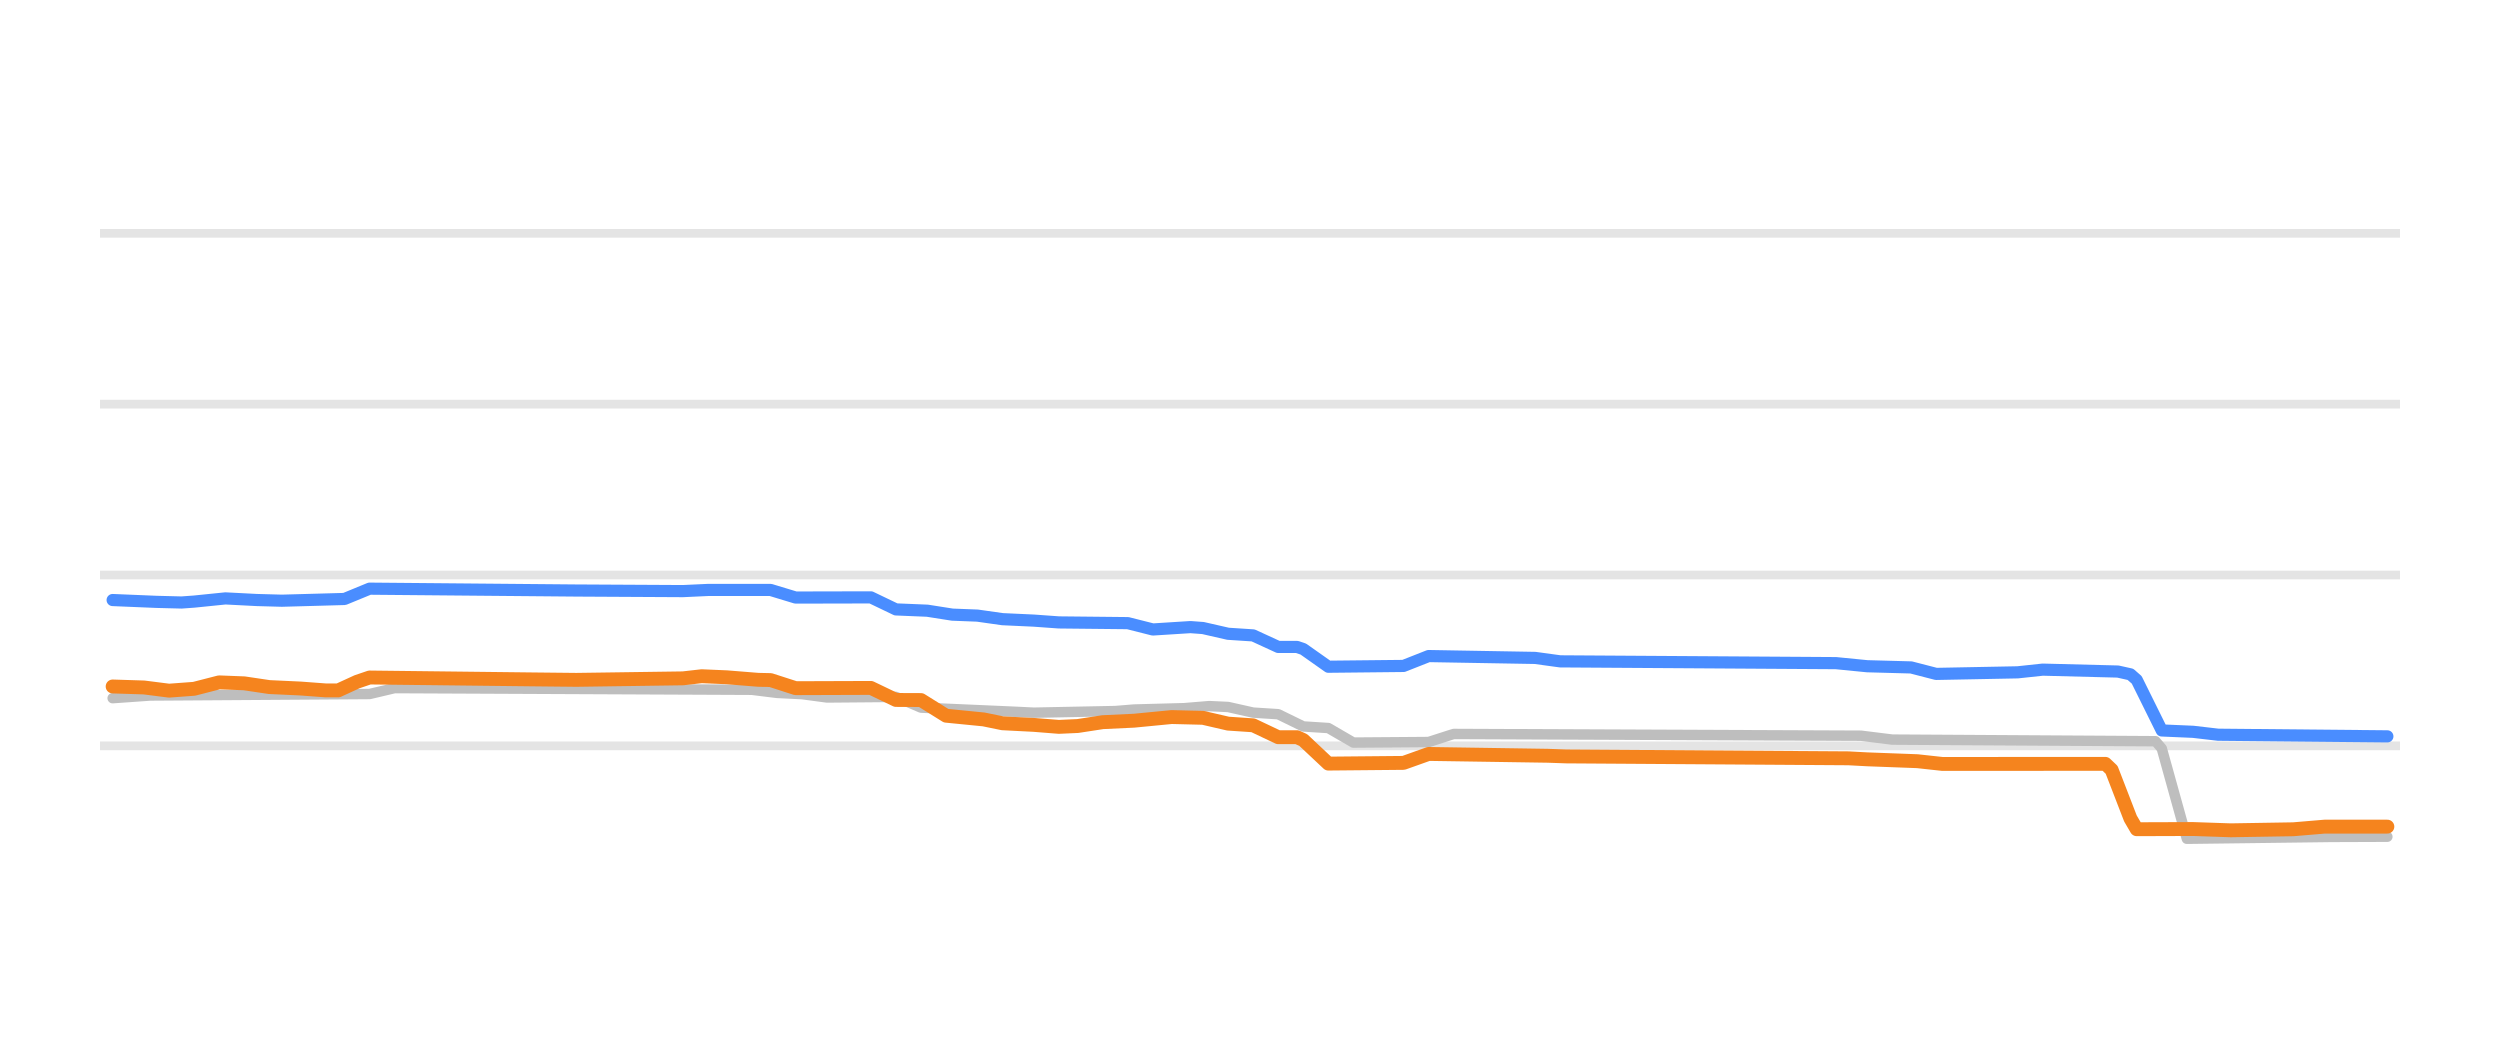
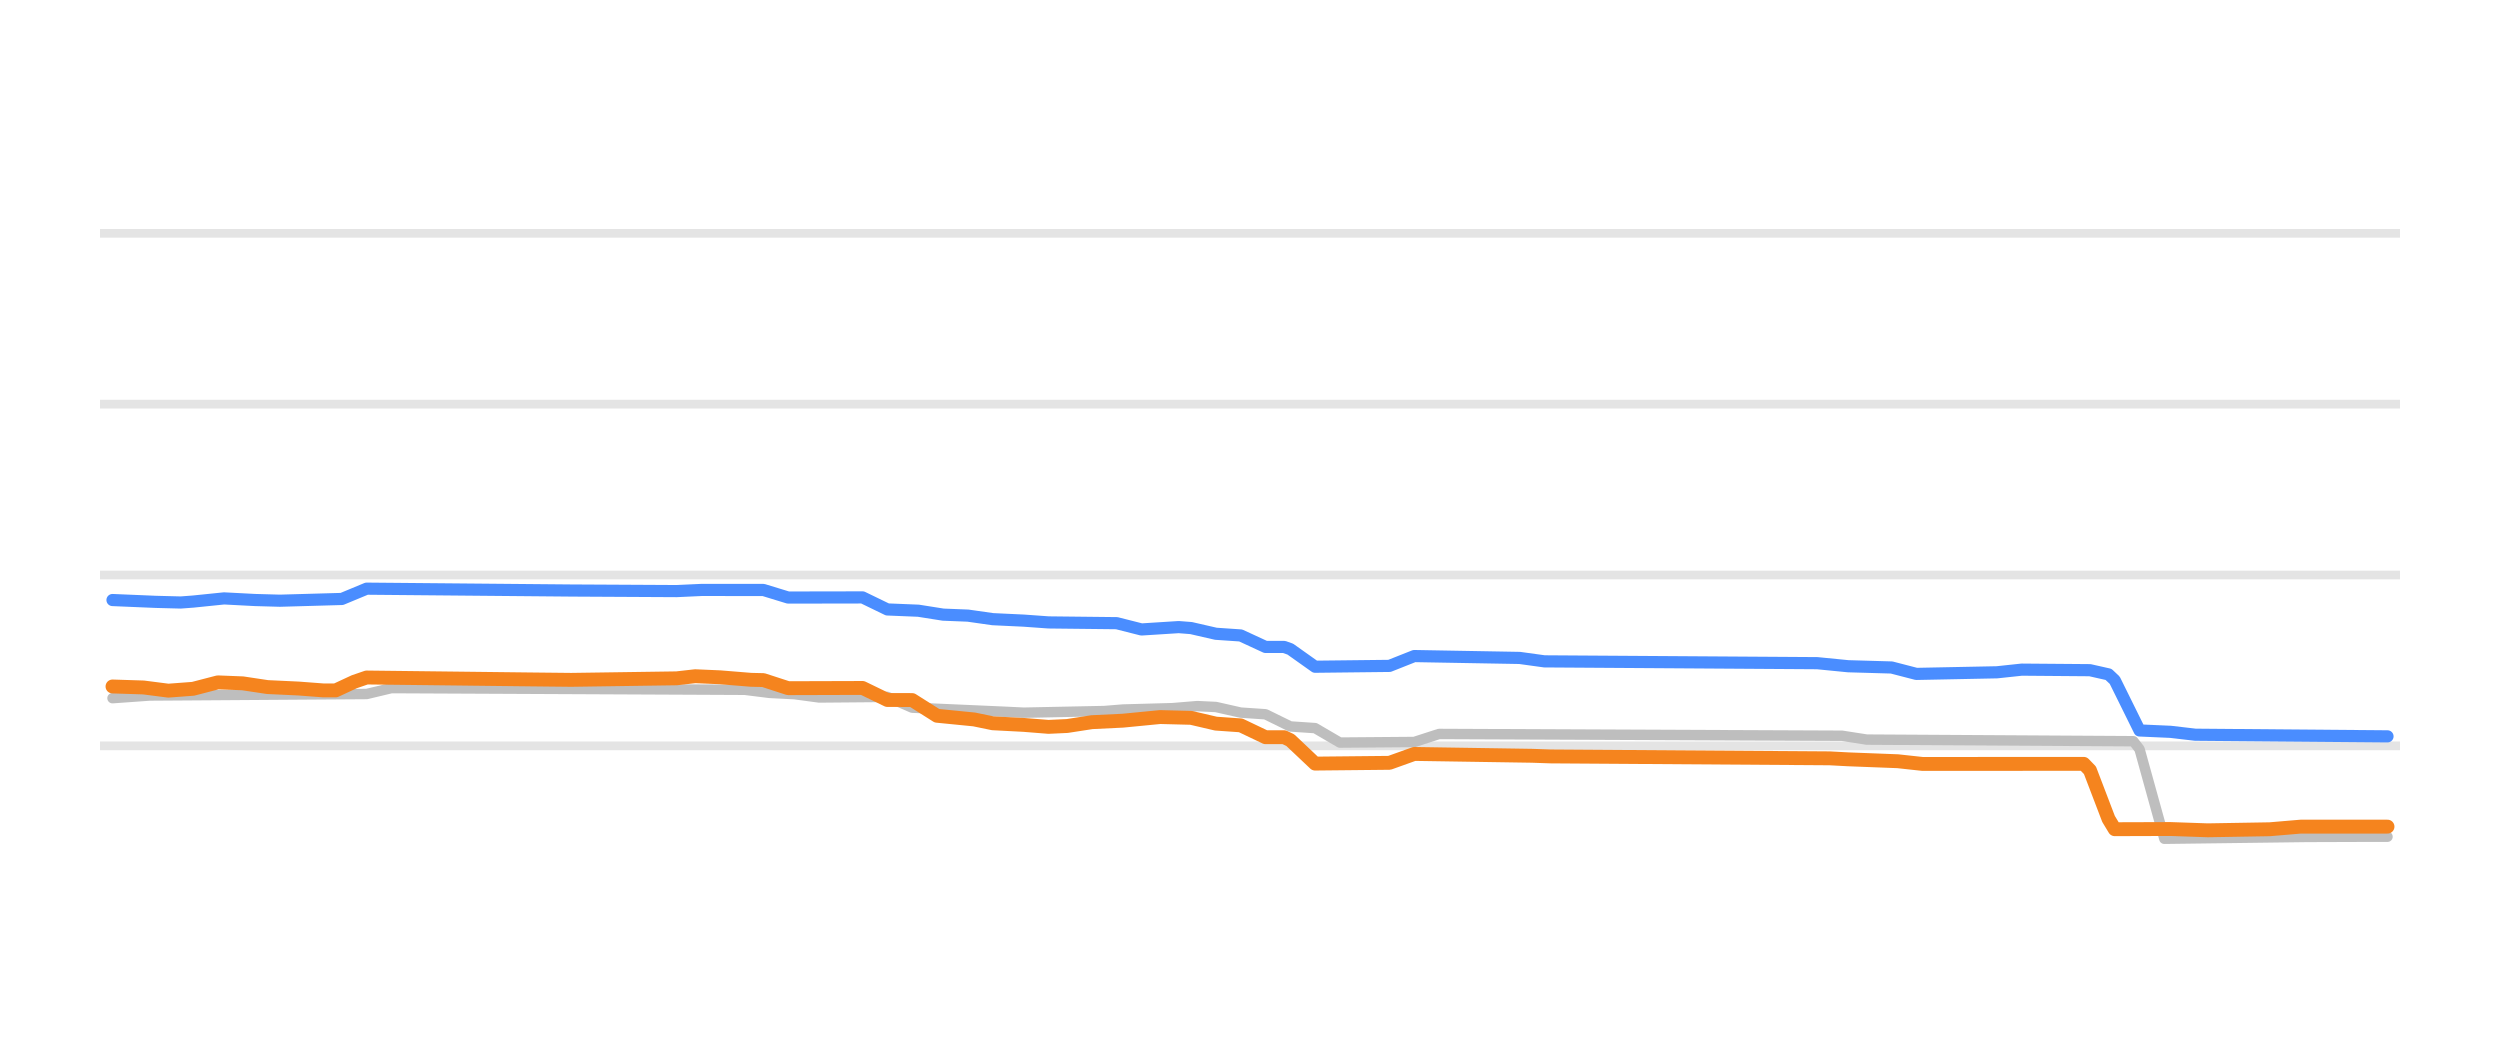
<svg xmlns="http://www.w3.org/2000/svg" width="144pt" height="60pt" viewBox="0 0 144 60" version="1.1">
  <defs>
    <style type="text/css">*{stroke-linejoin: round; stroke-linecap: butt}</style>
  </defs>
  <g id="figure_1">
    <g id="patch_1">
      <path d="M 0 60  L 144 60  L 144 0  L 0 0  L 0 60  z " style="fill: none; opacity: 0" />
    </g>
    <g id="axes_1">
      <g id="patch_2">
        <path d="M 5.76 52.8  L 138.24 52.8  L 138.24 3.6  L 5.76 3.6  L 5.76 52.8  z " style="fill: none" />
      </g>
      <g id="matplotlib.axis_1" />
      <g id="matplotlib.axis_2" />
      <g id="line2d_1">
-         <path d="M 5.76 42.96  L 138.24 42.96  " clip-path="url(#p89316b80bc)" style="fill: none; stroke: #b2b2b2; stroke-opacity: 0.35; stroke-width: 0.5; stroke-linecap: square" />
+         <path d="M 5.76 42.96  L 138.24 42.96  " clip-path="url(#p02ff49d3a8)" style="fill: none; stroke: #b2b2b2; stroke-opacity: 0.35; stroke-width: 0.5; stroke-linecap: square" />
      </g>
      <g id="line2d_2">
-         <path d="M 5.76 33.12  L 138.24 33.12  " clip-path="url(#p89316b80bc)" style="fill: none; stroke: #b2b2b2; stroke-opacity: 0.35; stroke-width: 0.5; stroke-linecap: square" />
+         <path d="M 5.76 33.12  L 138.24 33.12  " clip-path="url(#p02ff49d3a8)" style="fill: none; stroke: #b2b2b2; stroke-opacity: 0.35; stroke-width: 0.5; stroke-linecap: square" />
      </g>
      <g id="line2d_3">
-         <path d="M 5.76 23.28  L 138.24 23.28  " clip-path="url(#p89316b80bc)" style="fill: none; stroke: #b2b2b2; stroke-opacity: 0.35; stroke-width: 0.5; stroke-linecap: square" />
+         <path d="M 5.76 23.28  L 138.24 23.28  " clip-path="url(#p02ff49d3a8)" style="fill: none; stroke: #b2b2b2; stroke-opacity: 0.35; stroke-width: 0.5; stroke-linecap: square" />
      </g>
      <g id="line2d_4">
-         <path d="M 5.76 13.44  L 138.24 13.44  " clip-path="url(#p89316b80bc)" style="fill: none; stroke: #b2b2b2; stroke-opacity: 0.35; stroke-width: 0.5; stroke-linecap: square" />
+         <path d="M 5.76 13.44  L 138.24 13.44  " clip-path="url(#p02ff49d3a8)" style="fill: none; stroke: #b2b2b2; stroke-opacity: 0.35; stroke-width: 0.5; stroke-linecap: square" />
      </g>
      <g id="line2d_5">
-         <path d="M 6.488 40.215  L 8.654 40.062  L 21.287 39.975  L 22.731 39.634  L 43.305 39.731  L 44.748 39.91  L 46.192 39.982  L 47.636 40.175  L 51.606 40.141  L 53.05 40.76  L 58.464 40.998  L 59.547 41.051  L 64.24 40.957  L 65.322 40.869  L 68.21 40.791  L 69.654 40.672  L 70.737 40.722  L 72.18 41.046  L 73.624 41.138  L 75.068 41.843  L 76.512 41.935  L 77.956 42.773  L 82.287 42.74  L 83.731 42.276  L 107.192 42.377  L 108.997 42.601  L 124.157 42.694  L 124.518 43.112  L 125.962 48.313  L 134.264 48.207  L 137.512 48.195  L 137.512 48.195  " clip-path="url(#p89316b80bc)" style="fill: none; stroke: #bebebe; stroke-width: 0.6; stroke-linecap: round" />
+         <path d="M 6.48 40.215  L 8.622 40.062  L 21.119 39.975  L 22.548 39.634  L 42.9 39.732  L 44.328 39.91  L 45.756 39.983  L 47.185 40.175  L 51.112 40.141  L 52.54 40.762  L 57.896 40.999  L 58.967 41.051  L 63.609 40.956  L 64.68 40.869  L 67.537 40.79  L 68.965 40.672  L 70.036 40.723  L 71.464 41.046  L 72.893 41.142  L 74.321 41.843  L 75.749 41.939  L 77.177 42.773  L 81.462 42.738  L 82.89 42.276  L 106.099 42.379  L 107.527 42.601  L 122.881 42.694  L 123.238 43.154  L 124.666 48.313  L 132.878 48.207  L 136.449 48.195  L 137.52 48.195  L 137.52 48.195  " clip-path="url(#p02ff49d3a8)" style="fill: none; stroke: #bebebe; stroke-width: 0.6; stroke-linecap: round" />
      </g>
      <g id="line2d_6">
-         <path d="M 6.488 34.562  L 9.015 34.667  L 10.458 34.704  L 11.18 34.652  L 12.985 34.468  L 14.79 34.561  L 16.234 34.601  L 19.843 34.501  L 21.287 33.907  L 33.198 34.014  L 39.334 34.048  L 40.778 33.981  L 44.387 33.981  L 45.831 34.419  L 50.163 34.409  L 51.606 35.102  L 53.411 35.176  L 54.855 35.403  L 56.299 35.459  L 57.743 35.664  L 59.547 35.747  L 60.991 35.851  L 64.962 35.893  L 66.405 36.258  L 68.571 36.121  L 69.293 36.175  L 70.737 36.505  L 72.18 36.599  L 73.624 37.263  L 74.707 37.263  L 75.068 37.385  L 76.512 38.404  L 80.843 38.358  L 82.287 37.789  L 88.423 37.896  L 89.867 38.094  L 105.749 38.197  L 107.553 38.375  L 110.08 38.444  L 111.524 38.817  L 116.216 38.726  L 117.66 38.571  L 121.991 38.681  L 122.713 38.842  L 123.074 39.159  L 124.518 42.074  L 126.323 42.152  L 127.766 42.32  L 137.512 42.414  L 137.512 42.414  " clip-path="url(#p89316b80bc)" style="fill: none; stroke: #4a8dff; stroke-width: 0.7; stroke-linecap: round" />
+         <path d="M 6.48 34.562  L 8.979 34.667  L 10.408 34.704  L 11.122 34.651  L 12.907 34.468  L 14.692 34.561  L 16.121 34.601  L 19.691 34.5  L 21.119 33.907  L 32.902 34.014  L 38.972 34.047  L 40.4 33.981  L 43.971 33.982  L 45.399 34.419  L 49.684 34.411  L 51.112 35.104  L 52.897 35.177  L 54.326 35.403  L 55.754 35.46  L 57.182 35.664  L 58.967 35.748  L 60.396 35.851  L 64.323 35.895  L 65.751 36.257  L 67.894 36.121  L 68.608 36.177  L 70.036 36.505  L 71.464 36.602  L 72.893 37.263  L 73.964 37.263  L 74.321 37.39  L 75.749 38.404  L 80.034 38.355  L 81.462 37.789  L 87.532 37.897  L 88.96 38.094  L 104.671 38.199  L 106.456 38.375  L 108.955 38.447  L 110.384 38.817  L 115.025 38.724  L 116.454 38.571  L 120.381 38.603  L 121.452 38.845  L 121.809 39.182  L 123.238 42.074  L 125.023 42.153  L 126.451 42.32  L 137.52 42.414  L 137.52 42.414  " clip-path="url(#p02ff49d3a8)" style="fill: none; stroke: #4a8dff; stroke-width: 0.7; stroke-linecap: round" />
      </g>
      <g id="line2d_7">
-         <path d="M 6.488 39.541  L 8.293 39.598  L 9.736 39.782  L 11.18 39.675  L 12.624 39.304  L 14.068 39.36  L 15.512 39.575  L 17.316 39.659  L 18.76 39.767  L 19.482 39.767  L 20.565 39.27  L 21.287 39.024  L 30.671 39.133  L 33.198 39.16  L 39.334 39.073  L 40.417 38.95  L 41.861 39.012  L 43.666 39.157  L 44.387 39.173  L 45.831 39.639  L 50.163 39.624  L 51.606 40.317  L 53.05 40.323  L 54.494 41.225  L 56.66 41.439  L 57.743 41.661  L 59.547 41.753  L 60.991 41.868  L 62.074 41.819  L 63.518 41.597  L 65.322 41.512  L 67.488 41.302  L 69.293 41.347  L 70.737 41.681  L 72.18 41.778  L 73.624 42.463  L 74.707 42.463  L 75.068 42.626  L 76.512 43.983  L 80.843 43.942  L 82.287 43.427  L 89.145 43.532  L 90.228 43.57  L 106.471 43.679  L 107.553 43.737  L 110.441 43.845  L 111.885 44.003  L 121.269 43.998  L 121.63 44.341  L 122.713 47.144  L 123.074 47.763  L 126.323 47.752  L 128.488 47.826  L 132.098 47.766  L 133.903 47.614  L 137.512 47.614  L 137.512 47.614  " clip-path="url(#p89316b80bc)" style="fill: none; stroke: #f5841e; stroke-width: 0.8; stroke-linecap: round" />
+         <path d="M 6.48 39.541  L 8.265 39.598  L 9.694 39.782  L 11.122 39.675  L 12.55 39.304  L 13.978 39.36  L 15.406 39.575  L 17.192 39.659  L 18.62 39.767  L 19.334 39.767  L 20.405 39.269  L 21.119 39.024  L 30.403 39.133  L 32.902 39.16  L 38.972 39.072  L 40.043 38.95  L 41.472 39.012  L 43.257 39.157  L 43.971 39.174  L 45.399 39.639  L 49.684 39.626  L 51.112 40.319  L 52.54 40.323  L 53.969 41.228  L 56.111 41.44  L 57.182 41.661  L 58.967 41.754  L 60.396 41.868  L 61.467 41.818  L 62.895 41.597  L 64.68 41.511  L 66.823 41.302  L 68.608 41.348  L 70.036 41.681  L 71.464 41.781  L 72.893 42.463  L 73.964 42.463  L 74.321 42.633  L 75.749 43.983  L 80.034 43.939  L 81.462 43.427  L 88.246 43.533  L 89.317 43.57  L 105.385 43.68  L 106.456 43.737  L 109.312 43.847  L 110.741 44.003  L 120.024 43.998  L 120.381 44.368  L 121.452 47.171  L 121.809 47.762  L 125.023 47.752  L 127.165 47.826  L 130.736 47.765  L 132.521 47.614  L 137.52 47.614  L 137.52 47.614  " clip-path="url(#p02ff49d3a8)" style="fill: none; stroke: #f5841e; stroke-width: 0.8; stroke-linecap: round" />
      </g>
    </g>
  </g>
  <defs>
-     <clipPath id="p89316b80bc">
+     <clipPath id="p02ff49d3a8">
      <rect x="5.76" y="3.6" width="132.48" height="49.2" />
    </clipPath>
  </defs>
</svg>
